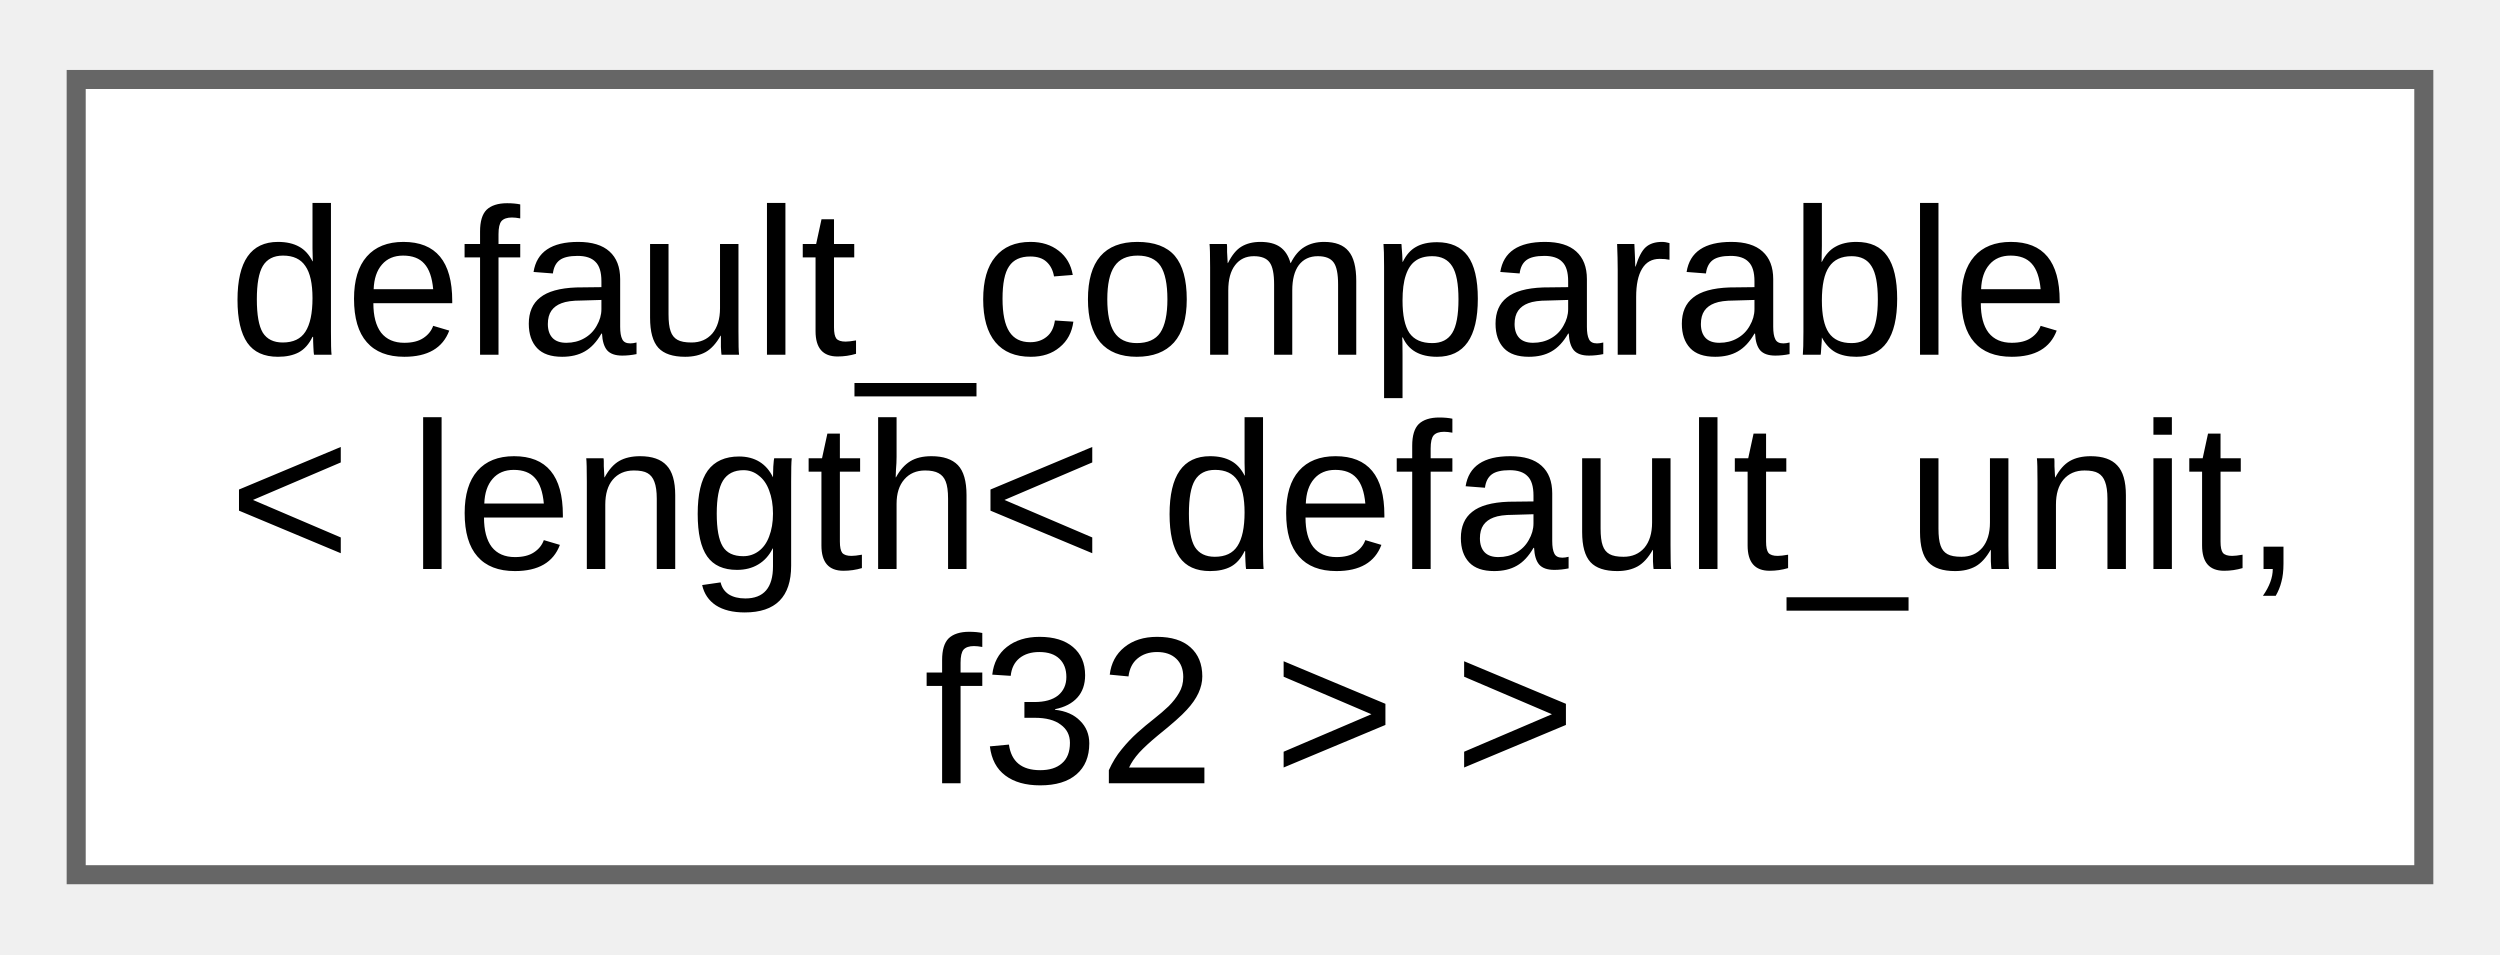
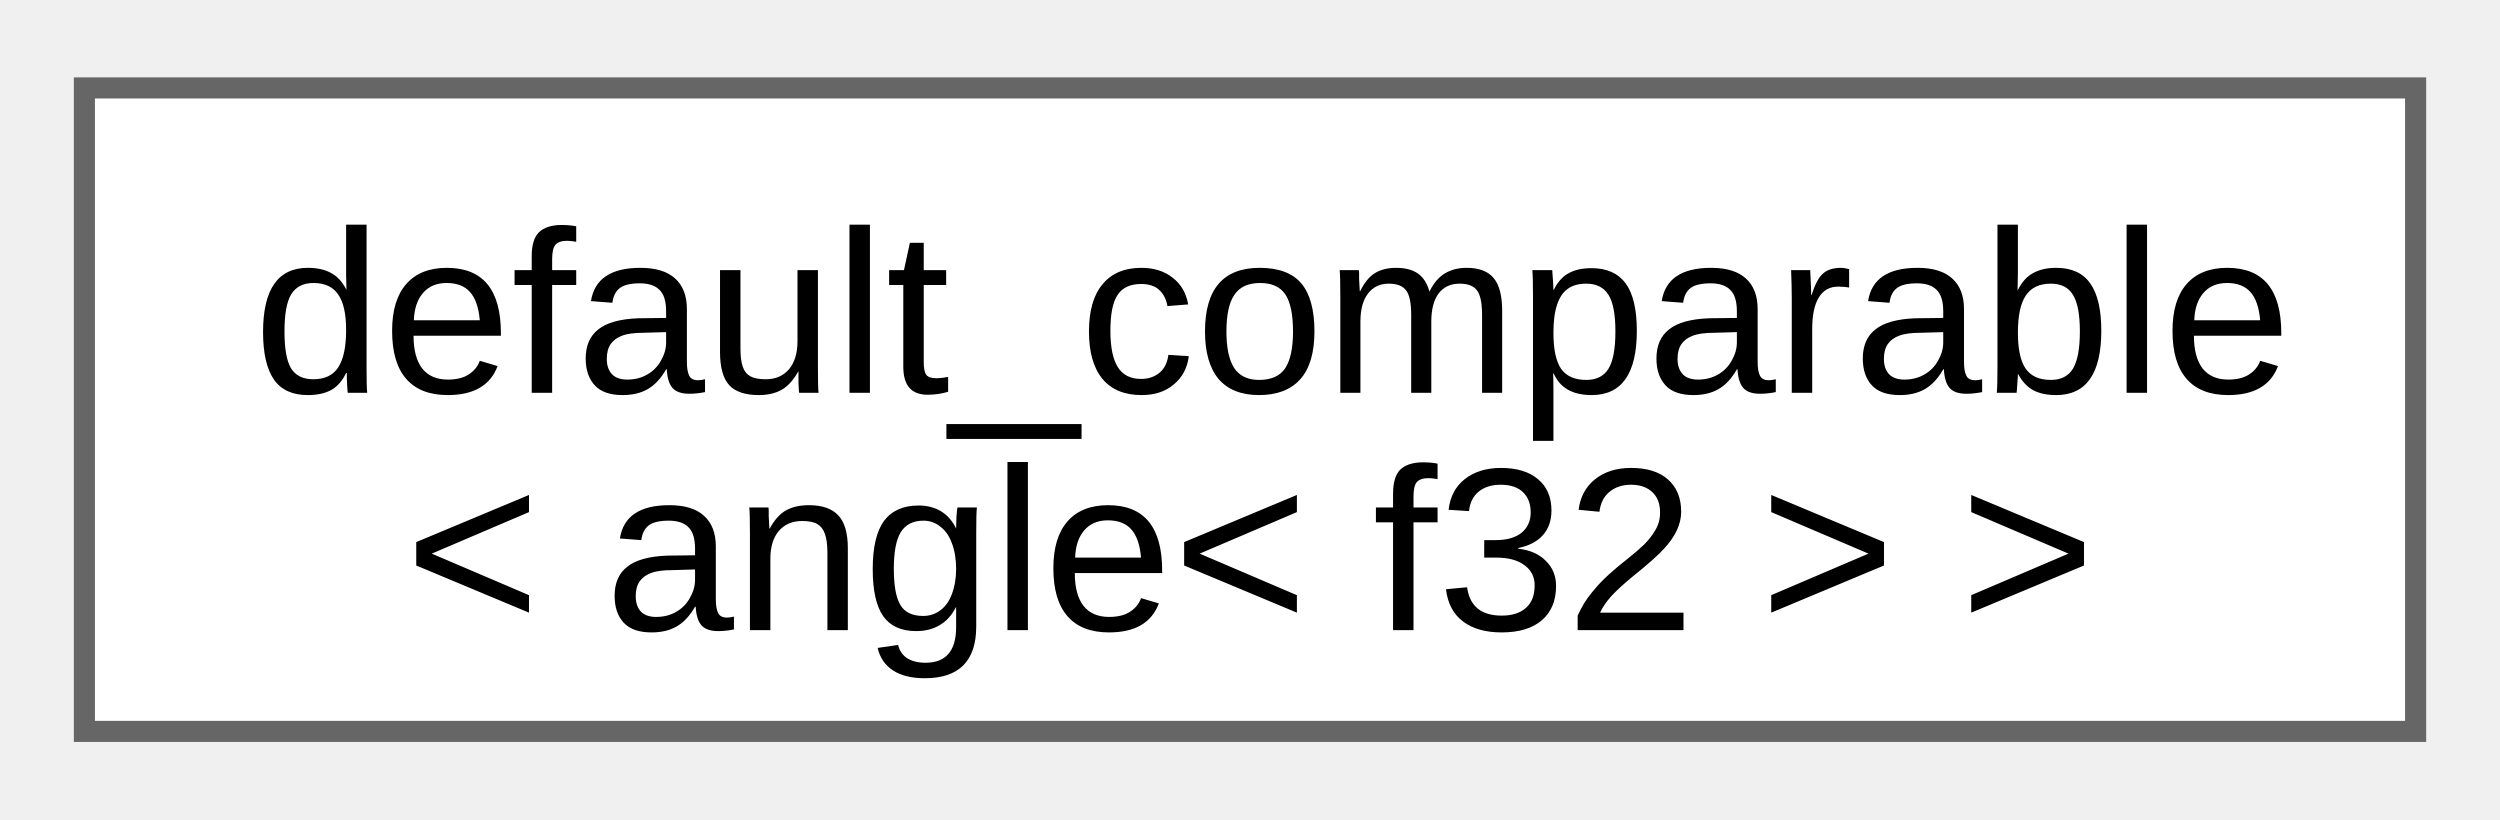
- <svg xmlns="http://www.w3.org/2000/svg" xmlns:xlink="http://www.w3.org/1999/xlink" width="131pt" height="50pt" viewBox="0.00 0.00 131.25 49.75">
-   <g id="graph0" class="graph" transform="scale(1 1) rotate(0) translate(4 45.75)">
+ <svg xmlns="http://www.w3.org/2000/svg" xmlns:xlink="http://www.w3.org/1999/xlink" width="119pt" height="39pt" viewBox="0.00 0.00 118.50 38.50">
+   <g id="graph0" class="graph" transform="scale(1 1) rotate(0) translate(4 34.5)">
    <g id="Node000000" class="node">
      <g id="a_Node000000">
        <a xlink:href="d0/d3b/structfloppy_1_1math_1_1detail_1_1default__comparable.html" target="_top" xlink:title=" ">
-           <polygon fill="white" stroke="#666666" points="123.25,-41.75 0,-41.75 0,0 123.25,0 123.25,-41.75" />
-           <text text-anchor="start" x="8" y="-27.3" font-family="Arial" font-size="11.00">default_comparable</text>
-           <text text-anchor="start" x="8" y="-16.05" font-family="Arial" font-size="11.00">&lt; length&lt; default_unit,</text>
-           <text text-anchor="middle" x="61.62" y="-4.8" font-family="Arial" font-size="11.00"> f32 &gt; &gt;</text>
+           <polygon fill="white" stroke="#666666" points="110.5,-30.5 0,-30.5 0,0 110.5,0 110.5,-30.5" />
+           <text text-anchor="start" x="8" y="-16.05" font-family="Arial" font-size="11.00">default_comparable</text>
+           <text text-anchor="middle" x="55.25" y="-4.8" font-family="Arial" font-size="11.00">&lt; angle&lt; f32 &gt; &gt;</text>
        </a>
      </g>
    </g>
  </g>
</svg>
